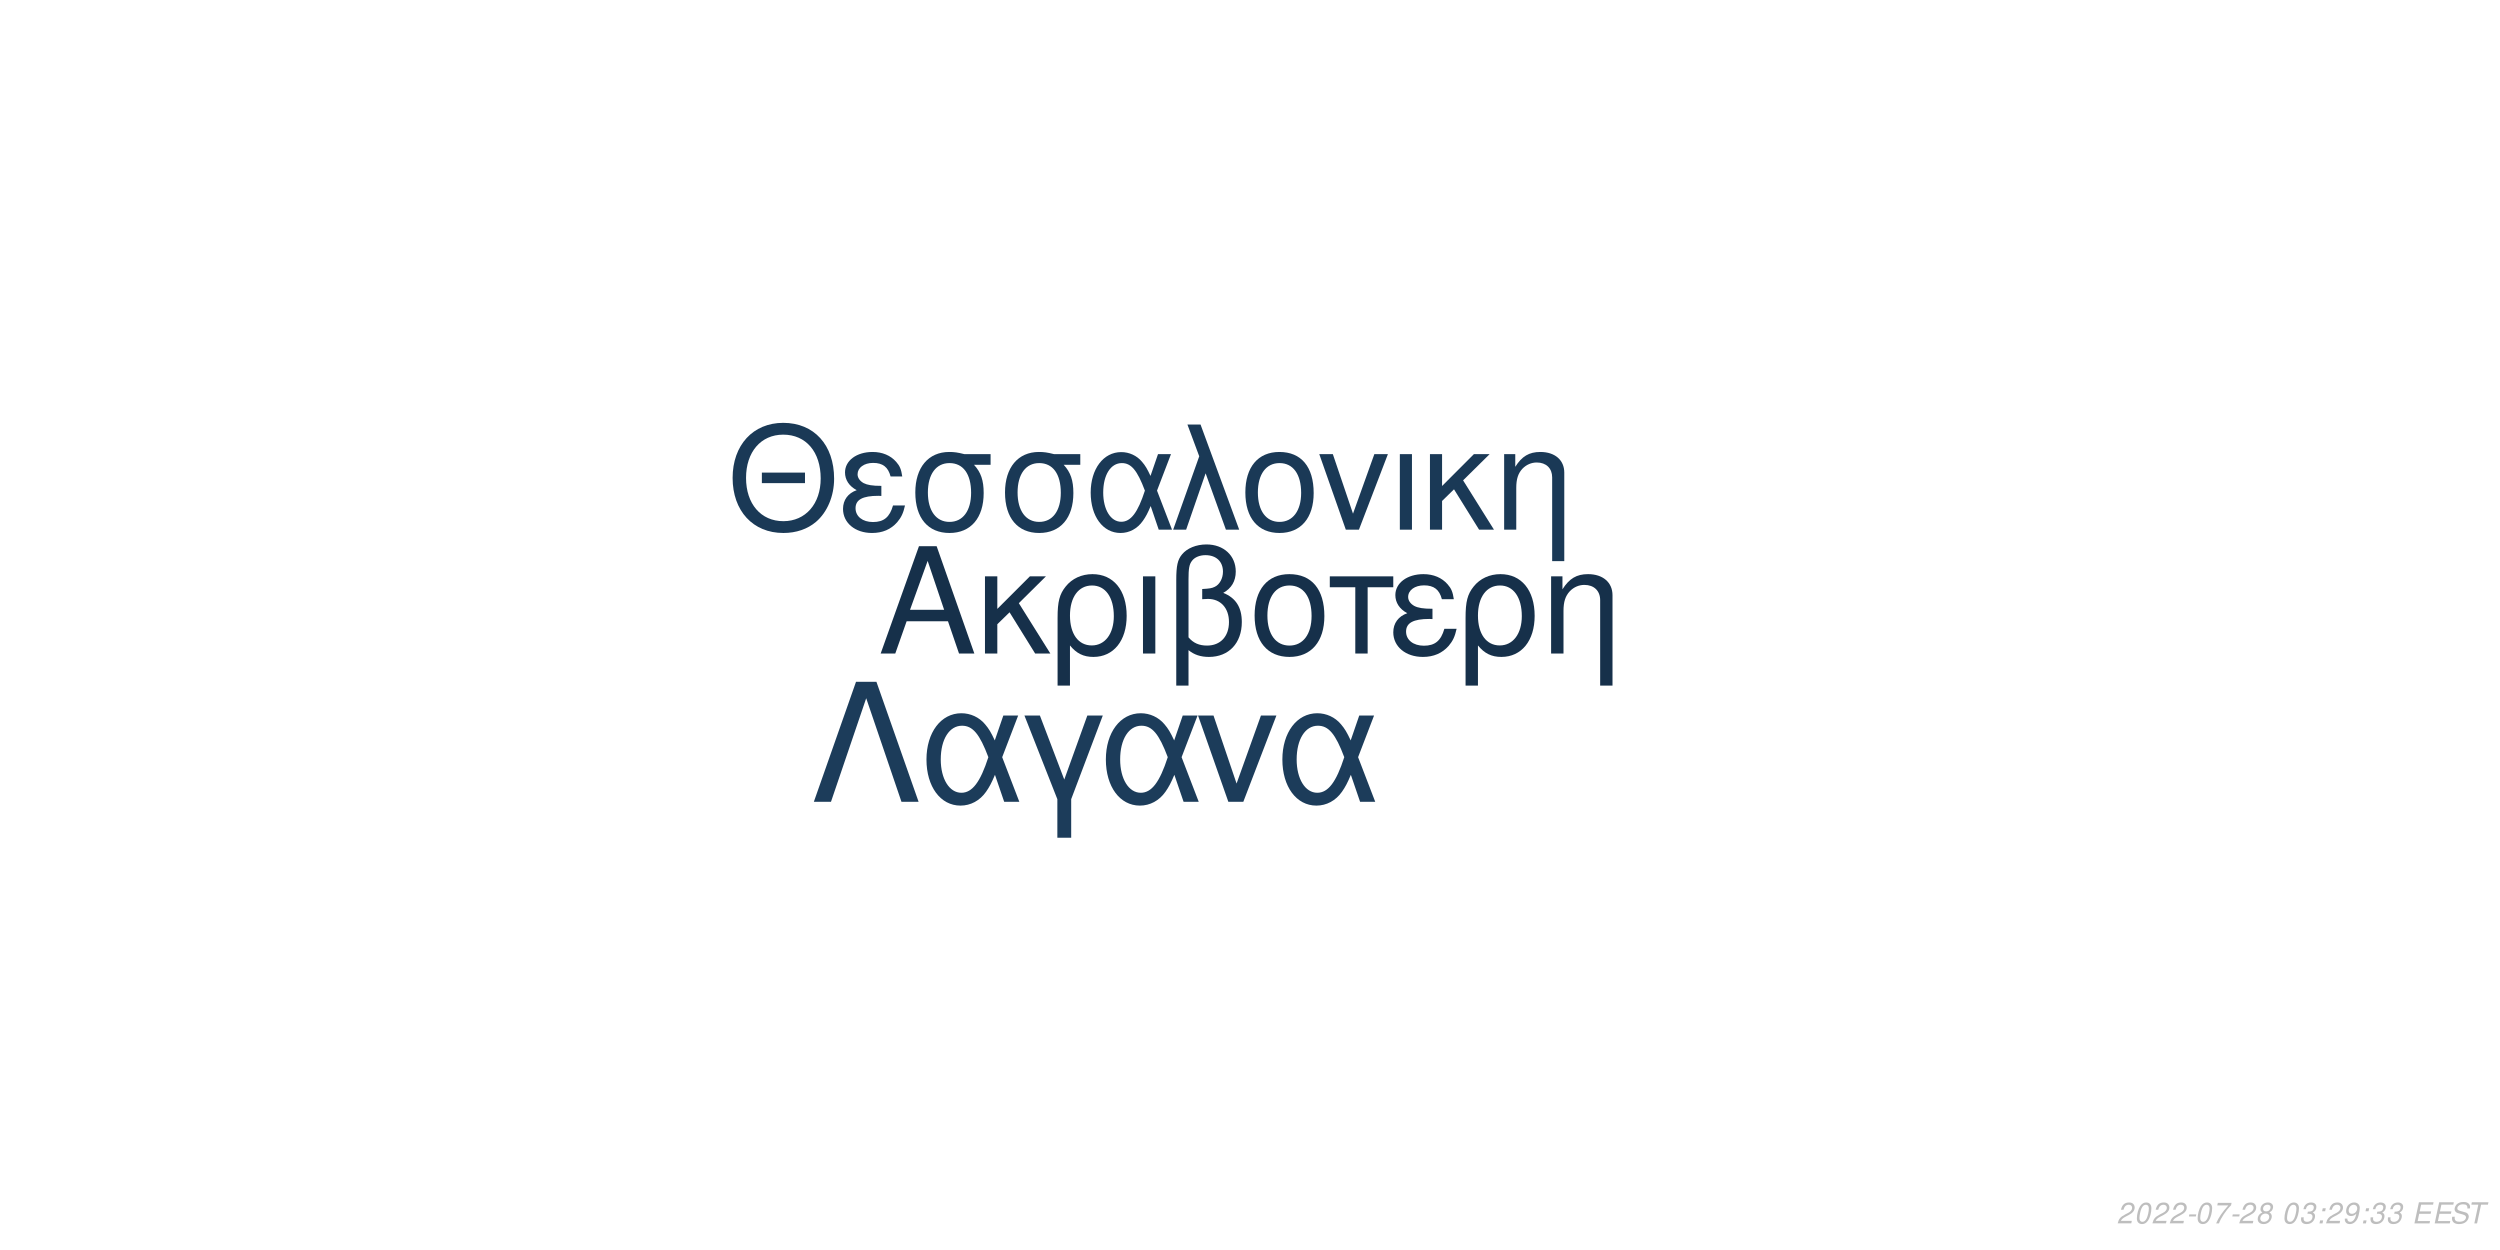
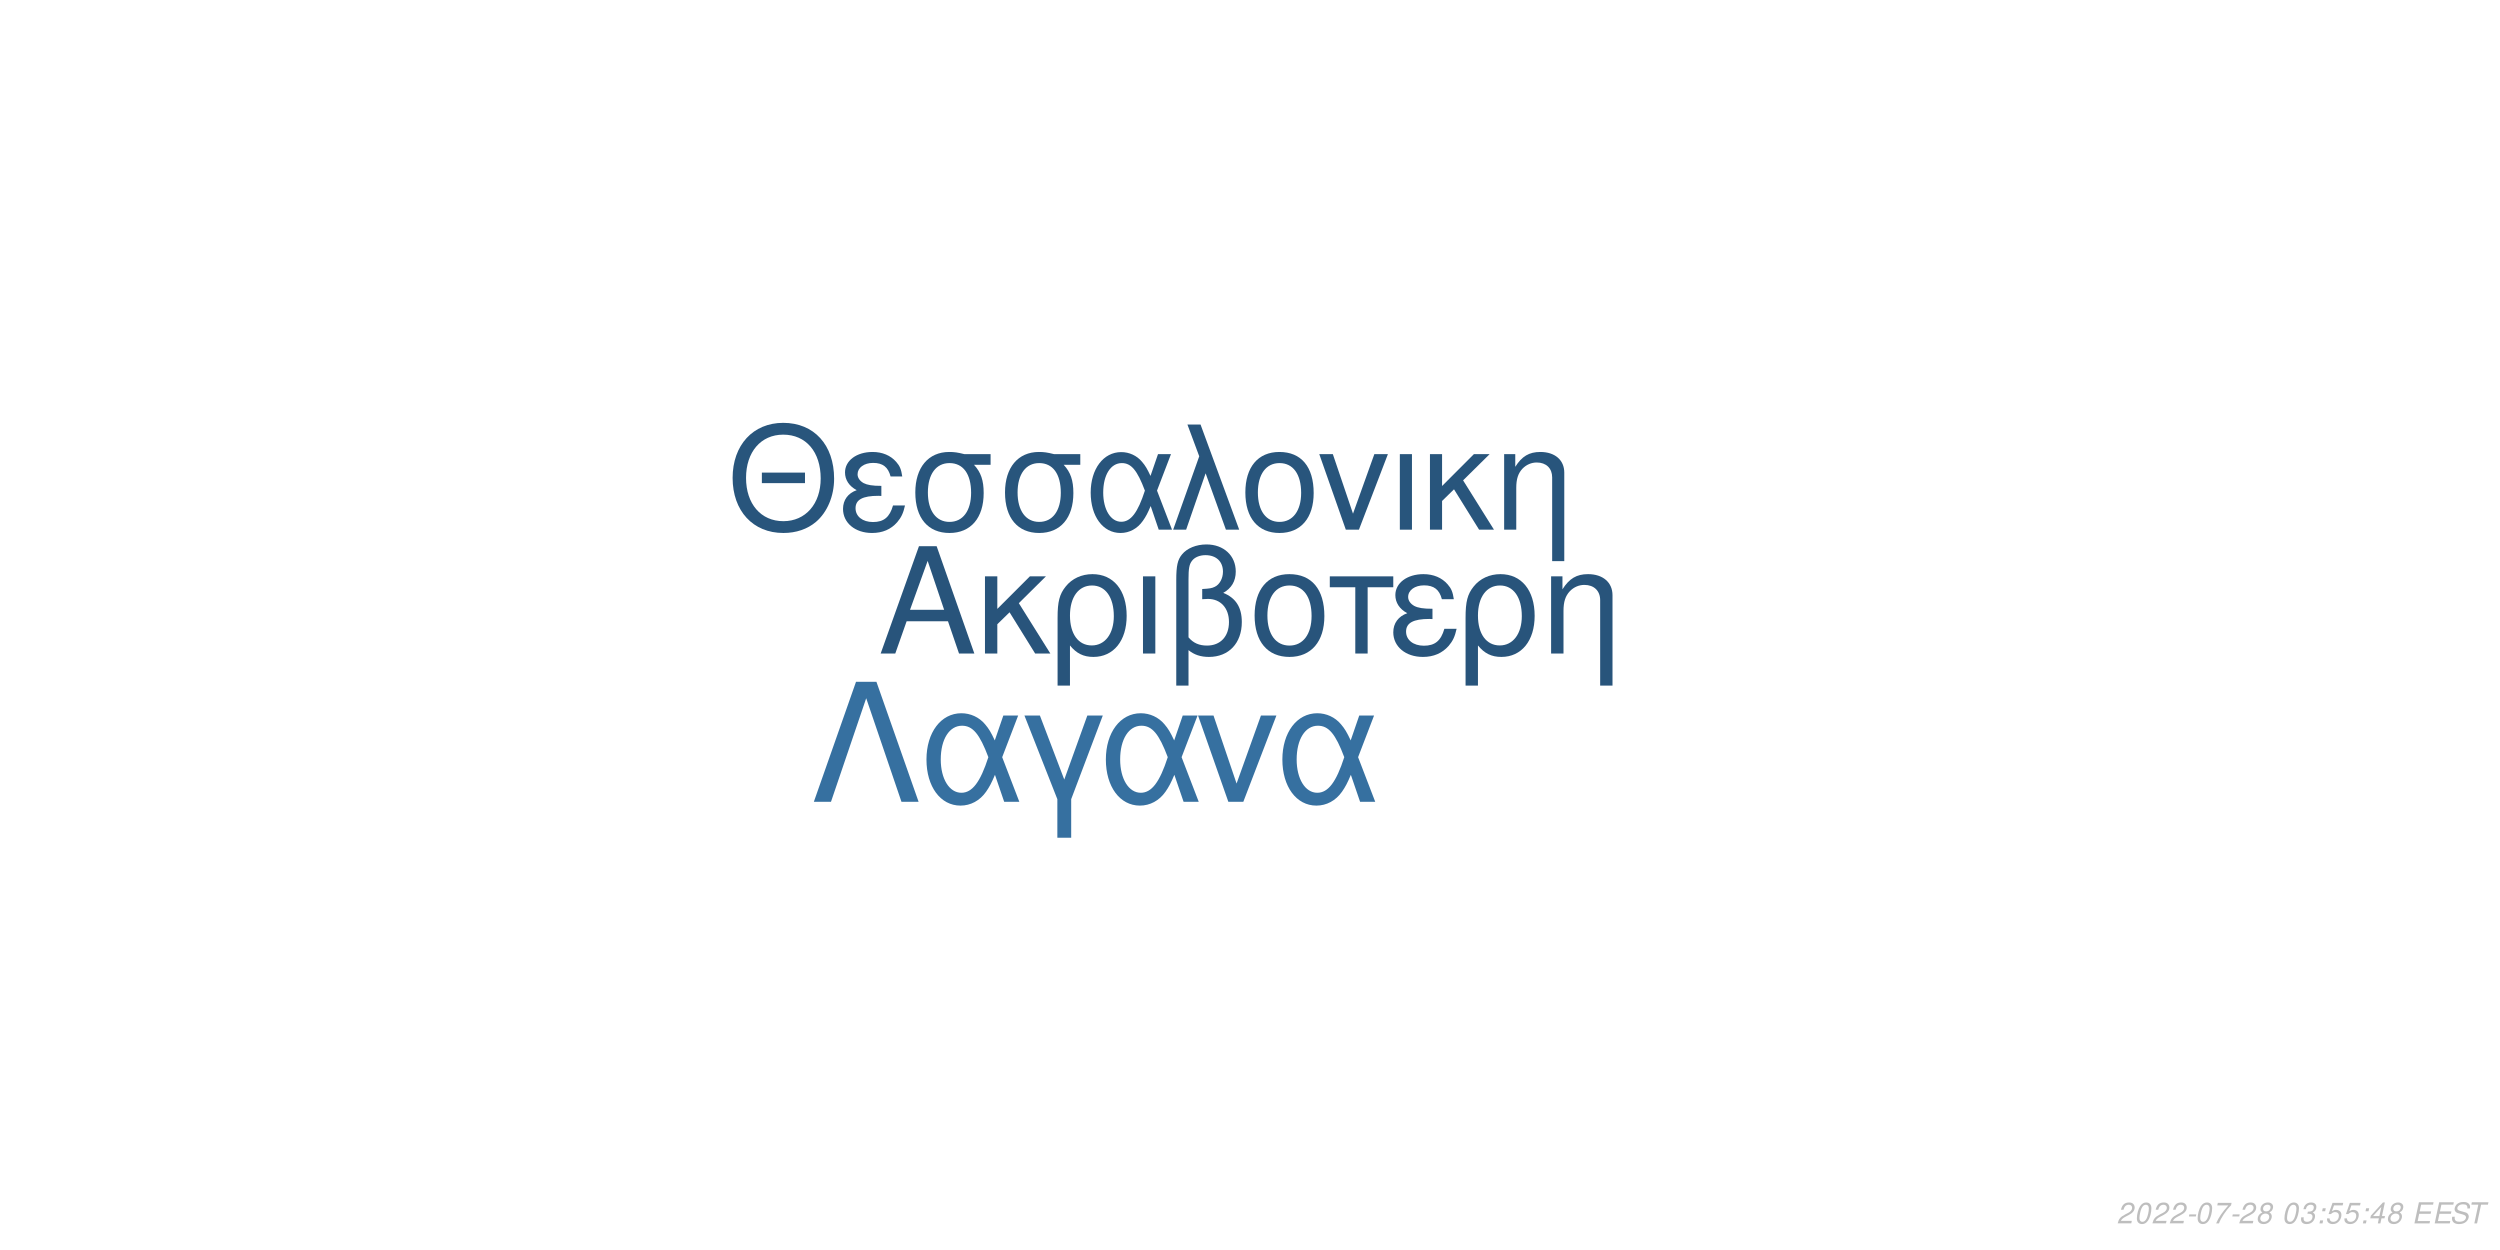
<svg xmlns="http://www.w3.org/2000/svg" xmlns:xlink="http://www.w3.org/1999/xlink" width="864pt" height="432pt" viewBox="0 0 864 432" version="1.1">
  <defs>
    <g>
      <symbol overflow="visible" id="glyph0-0">
        <path style="stroke:none;" d="" />
      </symbol>
      <symbol overflow="visible" id="glyph0-1">
        <path style="stroke:none;" d="M 24.125 -11.141 L 27.938 0 L 33.234 0 L 20.203 -37.094 L 14.094 -37.094 L 0.859 0 L 5.906 0 L 9.828 -11.141 Z M 22.797 -15.109 L 11 -15.109 L 17.094 -32.016 Z M 22.797 -15.109 " />
      </symbol>
      <symbol overflow="visible" id="glyph0-2">
        <path style="stroke:none;" d="M 7.172 -15.422 L 7.172 -26.672 L 2.906 -26.672 L 2.906 0 L 7.172 0 L 7.172 -10.125 L 11.406 -14.25 L 20.25 0 L 25.5 0 L 14.609 -17.406 L 23.969 -26.672 L 18.422 -26.672 Z M 7.172 -15.422 " />
      </symbol>
      <symbol overflow="visible" id="glyph0-3">
        <path style="stroke:none;" d="M 3 11.094 L 7.281 11.094 L 7.281 -2.797 C 9.516 -0.047 11.953 1.172 15.375 1.172 C 22.344 1.172 26.875 -4.422 26.875 -13.031 C 26.875 -21.891 22.297 -27.438 15.062 -27.438 C 11.297 -27.438 7.984 -25.906 5.797 -23.156 C 3.672 -20.516 3 -17.969 3 -12.359 Z M 14.906 -23.516 C 19.547 -23.516 22.438 -19.438 22.438 -12.922 C 22.438 -6.812 19.391 -2.797 14.812 -2.797 C 10.172 -2.797 7.281 -6.766 7.281 -13.125 C 7.281 -19.484 10.234 -23.516 14.906 -23.516 Z M 14.906 -23.516 " />
      </symbol>
      <symbol overflow="visible" id="glyph0-4">
        <path style="stroke:none;" d="M 3.516 0 L 7.781 0 L 7.781 -26.672 L 3.516 -26.672 Z M 3.516 0 " />
      </symbol>
      <symbol overflow="visible" id="glyph0-5">
        <path style="stroke:none;" d="M 4.016 11.094 L 8.25 11.094 L 8.25 -1.172 C 10.172 0.406 12.422 1.172 15.312 1.172 C 22.188 1.172 26.672 -3.609 26.672 -10.891 C 26.672 -15.984 24.578 -19.234 20.25 -20.969 C 23.109 -22.547 24.578 -25.031 24.578 -28.344 C 24.578 -33.844 20.406 -37.703 14.453 -37.703 C 10.938 -37.703 7.734 -36.391 6 -34.25 C 4.484 -32.422 4.016 -30.328 4.016 -25.391 Z M 8.25 -25.656 C 8.25 -29.359 8.5 -30.844 9.469 -32.062 C 10.375 -33.281 12.156 -34 14.094 -34 C 17.812 -34 20.156 -31.812 20.156 -28.297 C 20.156 -25.953 18.984 -23.812 17.297 -23.047 C 16.281 -22.547 15.469 -22.438 12.984 -22.297 L 12.984 -18.781 C 13.734 -18.828 14.344 -18.875 14.969 -18.875 C 19.344 -18.875 22.234 -15.719 22.234 -10.891 C 22.234 -5.906 19.281 -2.75 14.656 -2.75 C 11.953 -2.75 9.922 -3.609 8.25 -5.594 Z M 8.25 -25.656 " />
      </symbol>
      <symbol overflow="visible" id="glyph0-6">
        <path style="stroke:none;" d="M 14.094 -27.438 C 6.562 -27.438 2.094 -22.094 2.094 -13.125 C 2.094 -4.125 6.562 1.172 14.141 1.172 C 21.672 1.172 26.203 -4.172 26.203 -12.922 C 26.203 -22.188 21.828 -27.438 14.094 -27.438 Z M 14.141 -23.516 C 18.938 -23.516 21.781 -19.594 21.781 -12.984 C 21.781 -6.672 18.828 -2.75 14.141 -2.75 C 9.422 -2.75 6.516 -6.672 6.516 -13.125 C 6.516 -19.594 9.422 -23.516 14.141 -23.516 Z M 14.141 -23.516 " />
      </symbol>
      <symbol overflow="visible" id="glyph0-7">
        <path style="stroke:none;" d="M 7.891 0 L 12.156 0 L 12.156 -22.906 L 21.016 -22.906 L 21.016 -26.672 L -0.922 -26.672 L -0.922 -22.906 L 7.891 -22.906 Z M 7.891 0 " />
      </symbol>
      <symbol overflow="visible" id="glyph0-8">
        <path style="stroke:none;" d="M 14.562 -15.469 C 11.344 -15.469 9.562 -15.781 8.297 -16.438 C 6.922 -17.203 6.156 -18.328 6.156 -19.547 C 6.156 -21.891 8.453 -23.562 11.656 -23.562 C 15.062 -23.562 16.953 -22.094 17.812 -18.781 L 21.938 -18.781 C 21.578 -21.266 21.062 -22.5 19.797 -23.922 C 17.812 -26.203 14.906 -27.438 11.453 -27.438 C 5.797 -27.438 1.734 -24.375 1.734 -20.203 C 1.734 -17.609 3.156 -15.375 5.859 -13.938 C 2.797 -12.875 1.016 -10.484 1.016 -7.328 C 1.016 -2.391 5.297 1.172 11.25 1.172 C 14.969 1.172 17.906 -0.109 20.156 -2.641 C 21.578 -4.328 22.297 -5.797 22.906 -8.547 L 18.672 -8.547 C 17.5 -4.422 15.422 -2.703 11.609 -2.703 C 7.938 -2.703 5.438 -4.688 5.438 -7.578 C 5.438 -10.578 7.938 -11.953 13.484 -11.953 C 13.641 -11.953 14.094 -11.953 14.562 -11.906 Z M 14.562 -15.469 " />
      </symbol>
      <symbol overflow="visible" id="glyph0-9">
        <path style="stroke:none;" d="M 3.562 -26.672 L 3.562 0 L 7.844 0 L 7.844 -14.703 C 7.844 -17.906 8.5 -19.891 10.031 -21.531 C 11.406 -22.953 13.188 -23.719 15.062 -23.719 C 18.375 -23.719 20.516 -21.672 20.516 -18.469 L 20.516 11.094 L 24.781 11.094 L 24.781 -20.156 C 24.781 -24.578 21.469 -27.438 16.328 -27.438 C 12.359 -27.438 9.828 -25.906 7.484 -22.188 L 7.484 -26.672 Z M 3.562 -26.672 " />
      </symbol>
      <symbol overflow="visible" id="glyph1-0">
        <path style="stroke:none;" d="" />
      </symbol>
      <symbol overflow="visible" id="glyph1-1">
        <path style="stroke:none;" d="M 26.859 -19.734 L 11.953 -19.734 L 11.953 -16.094 L 26.859 -16.094 Z M 19.328 -36.922 C 8.922 -36.922 1.844 -29.25 1.844 -17.891 C 1.844 -6.484 8.875 1.141 19.391 1.141 C 23.812 1.141 27.703 -0.203 30.641 -2.688 C 34.578 -6.031 36.922 -11.656 36.922 -17.594 C 36.922 -29.297 30 -36.922 19.328 -36.922 Z M 19.328 -32.844 C 27.203 -32.844 32.281 -26.906 32.281 -17.688 C 32.281 -8.922 27.062 -2.938 19.391 -2.938 C 11.609 -2.938 6.484 -8.922 6.484 -17.891 C 6.484 -26.859 11.609 -32.844 19.328 -32.844 Z M 19.328 -32.844 " />
      </symbol>
      <symbol overflow="visible" id="glyph1-2">
        <path style="stroke:none;" d="M 14.25 -15.141 C 11.109 -15.141 9.375 -15.453 8.125 -16.094 C 6.781 -16.844 6.031 -17.938 6.031 -19.141 C 6.031 -21.422 8.266 -23.078 11.406 -23.078 C 14.75 -23.078 16.594 -21.625 17.438 -18.391 L 21.469 -18.391 C 21.125 -20.828 20.625 -22.031 19.391 -23.422 C 17.438 -25.656 14.594 -26.859 11.219 -26.859 C 5.688 -26.859 1.688 -23.875 1.688 -19.781 C 1.688 -17.234 3.094 -15.047 5.734 -13.656 C 2.734 -12.609 1 -10.266 1 -7.172 C 1 -2.344 5.188 1.141 11.016 1.141 C 14.656 1.141 17.547 -0.094 19.734 -2.594 C 21.125 -4.234 21.828 -5.688 22.422 -8.375 L 18.281 -8.375 C 17.141 -4.328 15.094 -2.641 11.359 -2.641 C 7.766 -2.641 5.328 -4.578 5.328 -7.422 C 5.328 -10.359 7.766 -11.703 13.203 -11.703 C 13.359 -11.703 13.797 -11.703 14.25 -11.656 Z M 14.25 -15.141 " />
      </symbol>
      <symbol overflow="visible" id="glyph1-3">
        <path style="stroke:none;" d="M 29 -26.109 L 19.938 -26.109 C 17.594 -26.703 16.438 -26.859 14.703 -26.859 C 7.469 -26.859 2.984 -21.469 2.984 -12.859 C 2.984 -4.031 7.375 1.141 14.797 1.141 C 22.172 1.141 26.609 -4.078 26.609 -12.656 C 26.609 -17.047 25.656 -19.828 23.266 -22.422 L 29 -22.422 Z M 14.797 -23.016 C 19.531 -23.016 22.266 -19.234 22.266 -12.75 C 22.266 -6.531 19.438 -2.688 14.797 -2.688 C 10.172 -2.688 7.328 -6.531 7.328 -12.859 C 7.328 -19.188 10.172 -23.016 14.797 -23.016 Z M 14.797 -23.016 " />
      </symbol>
      <symbol overflow="visible" id="glyph1-4">
        <path style="stroke:none;" d="M 29.344 -26.109 L 24.859 -26.109 L 22.266 -18.578 C 21.125 -21.031 20.484 -22.125 19.328 -23.469 C 17.547 -25.609 14.906 -26.812 12.156 -26.812 C 5.984 -26.812 1.594 -20.984 1.594 -12.812 C 1.594 -4.578 5.828 1.141 11.906 1.141 C 14.953 1.141 17.734 -0.344 19.625 -3.047 C 20.672 -4.531 21.281 -5.688 22.328 -8.172 L 25.109 0 L 29.703 0 L 24.516 -13.5 Z M 20.328 -13.5 C 17.891 -5.922 15.453 -2.734 12.156 -2.734 C 8.516 -2.734 5.922 -6.922 5.922 -12.812 C 5.922 -18.938 8.516 -23.016 12.359 -23.016 C 15.594 -23.016 17.688 -20.531 20.328 -13.5 Z M 20.328 -13.5 " />
      </symbol>
      <symbol overflow="visible" id="glyph1-5">
        <path style="stroke:none;" d="M 1.094 0 L 5.578 0 L 12.312 -19.484 L 19.328 0 L 23.922 0 L 10.562 -36.328 L 6.031 -36.328 L 10.109 -25.359 Z M 1.094 0 " />
      </symbol>
      <symbol overflow="visible" id="glyph1-6">
        <path style="stroke:none;" d="M 13.797 -26.859 C 6.422 -26.859 2.047 -21.625 2.047 -12.859 C 2.047 -4.031 6.422 1.141 13.859 1.141 C 21.234 1.141 25.656 -4.078 25.656 -12.656 C 25.656 -21.719 21.375 -26.859 13.797 -26.859 Z M 13.859 -23.016 C 18.531 -23.016 21.328 -19.188 21.328 -12.703 C 21.328 -6.531 18.438 -2.688 13.859 -2.688 C 9.219 -2.688 6.375 -6.531 6.375 -12.859 C 6.375 -19.188 9.219 -23.016 13.859 -23.016 Z M 13.859 -23.016 " />
      </symbol>
      <symbol overflow="visible" id="glyph1-7">
        <path style="stroke:none;" d="M 14.297 0 L 24.312 -26.109 L 19.625 -26.109 L 12.25 -5.531 L 5.281 -26.109 L 0.594 -26.109 L 9.766 0 Z M 14.297 0 " />
      </symbol>
      <symbol overflow="visible" id="glyph1-8">
        <path style="stroke:none;" d="M 3.438 0 L 7.625 0 L 7.625 -26.109 L 3.438 -26.109 Z M 3.438 0 " />
      </symbol>
      <symbol overflow="visible" id="glyph1-9">
        <path style="stroke:none;" d="M 7.031 -15.094 L 7.031 -26.109 L 2.844 -26.109 L 2.844 0 L 7.031 0 L 7.031 -9.922 L 11.156 -13.953 L 19.828 0 L 24.969 0 L 14.297 -17.047 L 23.469 -26.109 L 18.031 -26.109 Z M 7.031 -15.094 " />
      </symbol>
      <symbol overflow="visible" id="glyph1-10">
        <path style="stroke:none;" d="M 3.484 -26.109 L 3.484 0 L 7.672 0 L 7.672 -14.406 C 7.672 -17.547 8.328 -19.484 9.812 -21.078 C 11.156 -22.469 12.906 -23.219 14.75 -23.219 C 17.984 -23.219 20.078 -21.234 20.078 -18.094 L 20.078 10.859 L 24.266 10.859 L 24.266 -19.734 C 24.266 -24.062 21.031 -26.859 16 -26.859 C 12.109 -26.859 9.609 -25.359 7.328 -21.719 L 7.328 -26.109 Z M 3.484 -26.109 " />
      </symbol>
      <symbol overflow="visible" id="glyph2-0">
        <path style="stroke:none;" d="" />
      </symbol>
      <symbol overflow="visible" id="glyph2-1">
        <path style="stroke:none;" d="M 22.531 -41.484 L 15.484 -41.484 L 0.906 0 L 6.828 0 L 19 -35.797 L 31.188 0 L 37.109 0 Z M 22.531 -41.484 " />
      </symbol>
      <symbol overflow="visible" id="glyph2-2">
        <path style="stroke:none;" d="M 33.516 -29.812 L 28.391 -29.812 L 25.438 -21.219 C 24.125 -24.016 23.391 -25.266 22.078 -26.797 C 20.031 -29.25 17.016 -30.609 13.891 -30.609 C 6.828 -30.609 1.828 -23.953 1.828 -14.625 C 1.828 -5.234 6.656 1.312 13.594 1.312 C 17.078 1.312 20.266 -0.391 22.422 -3.469 C 23.609 -5.172 24.297 -6.484 25.5 -9.328 L 28.688 0 L 33.922 0 L 28 -15.422 Z M 23.219 -15.422 C 20.422 -6.766 17.641 -3.125 13.891 -3.125 C 9.734 -3.125 6.766 -7.906 6.766 -14.625 C 6.766 -21.625 9.734 -26.297 14.109 -26.297 C 17.812 -26.297 20.203 -23.453 23.219 -15.422 Z M 23.219 -15.422 " />
      </symbol>
      <symbol overflow="visible" id="glyph2-3">
        <path style="stroke:none;" d="M 12.062 12.406 L 16.844 12.406 L 16.844 -0.906 L 27.766 -29.812 L 22.422 -29.812 L 14.453 -7.688 L 6.031 -29.812 L 0.688 -29.812 L 12.062 -0.906 Z M 12.062 12.406 " />
      </symbol>
      <symbol overflow="visible" id="glyph2-4">
        <path style="stroke:none;" d="M 16.328 0 L 27.766 -29.812 L 22.422 -29.812 L 14 -6.312 L 6.031 -29.812 L 0.688 -29.812 L 11.156 0 Z M 16.328 0 " />
      </symbol>
      <symbol overflow="visible" id="glyph3-0">
        <path style="stroke:none;" d="" />
      </symbol>
      <symbol overflow="visible" id="glyph3-1">
        <path style="stroke:none;" d="M 5.234 -0.875 L 1.469 -0.875 C 1.641 -1.375 2.203 -1.891 3.109 -2.344 L 4.234 -2.938 C 5.562 -3.625 6.219 -4.469 6.219 -5.484 C 6.219 -5.938 6.062 -6.359 5.797 -6.656 C 5.469 -7.047 4.984 -7.234 4.312 -7.234 C 2.766 -7.234 1.891 -6.453 1.484 -4.734 L 2.375 -4.734 C 2.484 -5.188 2.609 -5.484 2.797 -5.75 C 3.094 -6.203 3.609 -6.453 4.188 -6.453 C 4.891 -6.453 5.344 -6.031 5.344 -5.375 C 5.344 -4.703 4.859 -4.094 4.016 -3.656 L 2.984 -3.125 C 1.234 -2.188 0.797 -1.656 0.344 -0.016 L 5.047 -0.016 Z M 5.234 -0.875 " />
      </symbol>
      <symbol overflow="visible" id="glyph3-2">
        <path style="stroke:none;" d="M 4.203 -7.234 C 3.375 -7.234 2.688 -6.812 2.125 -5.984 C 1.484 -5.047 0.984 -3.188 0.984 -1.734 C 0.984 -1.109 1.172 -0.562 1.484 -0.266 C 1.797 0.047 2.281 0.234 2.766 0.234 C 3.625 0.234 4.281 -0.156 4.859 -1.016 C 5.516 -1.953 6 -3.797 6 -5.266 C 6 -6.5 5.328 -7.234 4.203 -7.234 Z M 4.094 -6.453 C 4.734 -6.453 5.125 -5.984 5.125 -5.156 C 5.125 -4.203 4.781 -2.625 4.406 -1.812 C 3.984 -0.938 3.516 -0.547 2.875 -0.547 C 2.25 -0.547 1.875 -1.031 1.875 -1.828 C 1.875 -2.797 2.203 -4.344 2.594 -5.203 C 2.984 -6.047 3.453 -6.453 4.094 -6.453 Z M 4.094 -6.453 " />
      </symbol>
      <symbol overflow="visible" id="glyph3-3">
        <path style="stroke:none;" d="M 3.516 -3.125 L 1.125 -3.125 L 0.969 -2.406 L 3.359 -2.406 Z M 3.516 -3.125 " />
      </symbol>
      <symbol overflow="visible" id="glyph3-4">
        <path style="stroke:none;" d="M 6.703 -7.094 L 1.953 -7.094 L 1.766 -6.219 L 5.594 -6.219 C 3.344 -3.688 2.266 -2.109 1.375 0 L 2.344 0 C 3.031 -1.906 4.828 -4.594 6.547 -6.281 Z M 6.703 -7.094 " />
      </symbol>
      <symbol overflow="visible" id="glyph3-5">
        <path style="stroke:none;" d="M 4.766 -3.797 C 5.078 -3.969 5.234 -4.078 5.438 -4.234 C 5.812 -4.594 6.062 -5.172 6.062 -5.734 C 6.062 -6.625 5.344 -7.234 4.266 -7.234 C 2.812 -7.234 1.703 -6.219 1.703 -4.875 C 1.703 -4.406 1.875 -4.125 2.359 -3.812 C 1.297 -3.312 0.75 -2.516 0.75 -1.469 C 0.75 -0.438 1.547 0.234 2.812 0.234 C 3.656 0.234 4.359 -0.094 4.938 -0.734 C 5.359 -1.234 5.609 -1.859 5.609 -2.438 C 5.609 -3.047 5.312 -3.516 4.766 -3.797 Z M 4.109 -6.453 C 4.797 -6.453 5.188 -6.125 5.188 -5.578 C 5.188 -5.266 5.062 -4.922 4.859 -4.672 C 4.562 -4.312 4.188 -4.156 3.656 -4.156 C 2.984 -4.156 2.594 -4.453 2.594 -4.984 C 2.594 -5.859 3.203 -6.453 4.109 -6.453 Z M 3.453 -3.406 C 4.234 -3.406 4.734 -2.984 4.734 -2.312 C 4.734 -1.312 3.922 -0.547 2.875 -0.547 C 2.125 -0.547 1.625 -0.969 1.625 -1.625 C 1.625 -2.609 2.438 -3.406 3.453 -3.406 Z M 3.453 -3.406 " />
      </symbol>
      <symbol overflow="visible" id="glyph3-6">
        <path style="stroke:none;" d="" />
      </symbol>
      <symbol overflow="visible" id="glyph3-7">
        <path style="stroke:none;" d="M 2.922 -3.312 C 3.125 -3.344 3.234 -3.344 3.375 -3.344 C 4.203 -3.344 4.688 -3 4.688 -2.406 C 4.688 -1.312 3.906 -0.547 2.781 -0.547 C 2.047 -0.547 1.594 -0.938 1.594 -1.562 C 1.594 -1.719 1.609 -1.844 1.656 -2.094 L 0.766 -2.094 C 0.734 -1.797 0.719 -1.641 0.719 -1.469 C 0.719 -0.375 1.406 0.234 2.641 0.234 C 3.547 0.234 4.297 -0.078 4.812 -0.656 C 5.266 -1.156 5.562 -1.875 5.562 -2.547 C 5.562 -3.125 5.344 -3.453 4.797 -3.734 C 5.641 -4.234 6.016 -4.844 6.016 -5.734 C 6.016 -6.656 5.312 -7.234 4.203 -7.234 C 3.375 -7.234 2.672 -6.938 2.188 -6.375 C 1.891 -6.031 1.703 -5.641 1.516 -4.906 L 2.391 -4.906 C 2.5 -5.359 2.594 -5.594 2.734 -5.812 C 3.047 -6.234 3.516 -6.453 4.078 -6.453 C 4.734 -6.453 5.141 -6.125 5.141 -5.578 C 5.141 -5.188 5.016 -4.797 4.797 -4.547 C 4.516 -4.234 4 -4.062 3.266 -4.062 L 3.078 -4.062 Z M 2.922 -3.312 " />
      </symbol>
      <symbol overflow="visible" id="glyph3-8">
        <path style="stroke:none;" d="M 2.359 -1.031 L 1.312 -1.031 L 1.094 0 L 2.141 0 Z M 3.266 -5.234 L 2.219 -5.234 L 2 -4.203 L 3.047 -4.203 Z M 3.266 -5.234 " />
      </symbol>
      <symbol overflow="visible" id="glyph3-9">
-         <path style="stroke:none;" d="M 0.844 -1.656 C 0.844 -1.547 0.844 -1.438 0.844 -1.375 C 0.844 -0.406 1.531 0.234 2.578 0.234 C 3.203 0.234 3.766 0.016 4.297 -0.438 C 4.938 -1 5.312 -1.656 5.594 -2.719 C 5.844 -3.672 6.016 -4.766 6.016 -5.375 C 6.016 -5.844 5.844 -6.328 5.547 -6.656 C 5.203 -7.031 4.703 -7.234 4.062 -7.234 C 2.516 -7.234 1.297 -5.938 1.297 -4.266 C 1.297 -3.203 1.984 -2.547 3.047 -2.547 C 3.484 -2.547 3.953 -2.672 4.281 -2.891 C 4.406 -2.984 4.547 -3.078 4.828 -3.344 C 4.438 -1.484 3.703 -0.547 2.703 -0.547 C 2.109 -0.547 1.719 -0.938 1.719 -1.547 L 1.719 -1.656 Z M 3.953 -6.453 C 4.625 -6.453 5.141 -5.953 5.141 -5.281 C 5.141 -4.188 4.312 -3.312 3.297 -3.312 C 2.594 -3.312 2.172 -3.734 2.172 -4.453 C 2.172 -5.562 2.984 -6.453 3.953 -6.453 Z M 3.953 -6.453 " />
+         <path style="stroke:none;" d="M 6.297 -7.094 L 2.594 -7.094 L 1.234 -3.234 L 2.047 -3.234 C 2.656 -3.766 2.938 -3.906 3.531 -3.906 C 4.328 -3.906 4.797 -3.453 4.797 -2.688 C 4.797 -1.438 3.969 -0.547 2.828 -0.547 C 2.031 -0.547 1.609 -0.938 1.578 -1.734 L 0.703 -1.734 L 0.703 -1.516 C 0.703 -0.938 0.844 -0.547 1.188 -0.266 C 1.562 0.062 2.078 0.234 2.703 0.234 C 3.656 0.234 4.391 -0.156 4.984 -0.922 C 5.422 -1.5 5.672 -2.234 5.672 -2.953 C 5.672 -4 4.938 -4.672 3.812 -4.672 C 3.328 -4.672 2.906 -4.547 2.406 -4.234 L 3.109 -6.219 L 6.109 -6.219 Z M 6.297 -7.094 " />
      </symbol>
      <symbol overflow="visible" id="glyph3-10">
+         <path style="stroke:none;" d="M 3.625 -1.75 L 3.266 0 L 4.141 0 L 4.516 -1.75 L 5.562 -1.75 L 5.734 -2.531 L 4.688 -2.531 L 5.688 -7.234 L 5.016 -7.234 L 0.844 -2.672 L 0.641 -1.75 Z M 3.797 -2.531 L 1.594 -2.531 L 4.469 -5.703 Z M 3.797 -2.531 " />
+       </symbol>
+       <symbol overflow="visible" id="glyph3-11">
        <path style="stroke:none;" d="M 2.547 -3.312 L 6.5 -3.312 L 6.688 -4.141 L 2.719 -4.141 L 3.219 -6.469 L 7.344 -6.469 L 7.516 -7.297 L 2.453 -7.297 L 0.906 0 L 6.125 0 L 6.297 -0.812 L 2.016 -0.812 Z M 2.547 -3.312 " />
      </symbol>
-       <symbol overflow="visible" id="glyph3-11">
+       <symbol overflow="visible" id="glyph3-12">
        <path style="stroke:none;" d="M 7.062 -5.156 C 7.125 -5.438 7.141 -5.562 7.141 -5.703 C 7.141 -6.156 6.938 -6.594 6.594 -6.891 C 6.188 -7.25 5.656 -7.406 4.875 -7.406 C 3.844 -7.406 3.047 -7.125 2.5 -6.562 C 2.094 -6.141 1.781 -5.438 1.781 -4.922 C 1.781 -4.297 2.219 -3.766 2.891 -3.562 L 4.594 -3.094 C 5.406 -2.859 5.734 -2.578 5.734 -2.094 C 5.734 -1.781 5.547 -1.406 5.266 -1.141 C 4.844 -0.766 4.266 -0.578 3.453 -0.578 C 2.328 -0.578 1.812 -0.984 1.812 -1.906 C 1.812 -2.047 1.812 -2.125 1.844 -2.312 L 0.984 -2.312 C 0.906 -2.062 0.891 -1.906 0.891 -1.688 C 0.891 -0.484 1.797 0.234 3.297 0.234 C 4.359 0.234 5.234 -0.062 5.812 -0.609 C 6.344 -1.078 6.688 -1.797 6.688 -2.375 C 6.688 -2.641 6.609 -2.906 6.453 -3.156 C 6.234 -3.5 5.938 -3.703 5.469 -3.828 L 3.75 -4.312 C 2.984 -4.547 2.734 -4.734 2.734 -5.188 C 2.734 -5.547 2.875 -5.844 3.188 -6.109 C 3.547 -6.438 4.031 -6.594 4.703 -6.594 C 5.266 -6.594 5.688 -6.484 5.906 -6.297 C 6.094 -6.125 6.219 -5.797 6.219 -5.516 C 6.219 -5.422 6.203 -5.344 6.188 -5.156 Z M 7.062 -5.156 " />
      </symbol>
-       <symbol overflow="visible" id="glyph3-12">
+       <symbol overflow="visible" id="glyph3-13">
        <path style="stroke:none;" d="M 4.938 -6.469 L 7.312 -6.469 L 7.484 -7.297 L 1.75 -7.297 L 1.578 -6.469 L 3.984 -6.469 L 2.609 0 L 3.547 0 Z M 4.938 -6.469 " />
      </symbol>
    </g>
  </defs>
  <g id="surface1">
    <rect x="0" y="0" width="864" height="432" style="fill:rgb(100%,100%,100%);fill-opacity:1;stroke:none;" />
-     <g style="fill:rgb(8.627%,18.824%,29.02%);fill-opacity:1;">
+     <g style="fill:rgb(15.686%,32.941%,48.235%);fill-opacity:1;">
      <use xlink:href="#glyph0-1" x="303.5" y="225.861" />
      <use xlink:href="#glyph0-2" x="337.5" y="225.861" />
      <use xlink:href="#glyph0-3" x="362.5" y="225.861" />
      <use xlink:href="#glyph0-4" x="391.5" y="225.861" />
      <use xlink:href="#glyph0-5" x="402.5" y="225.861" />
      <use xlink:href="#glyph0-6" x="431.5" y="225.861" />
      <use xlink:href="#glyph0-7" x="460.5" y="225.861" />
      <use xlink:href="#glyph0-8" x="480.5" y="225.861" />
      <use xlink:href="#glyph0-3" x="503.5" y="225.861" />
      <use xlink:href="#glyph0-9" x="532.5" y="225.861" />
    </g>
-     <g style="fill:rgb(10.196%,22.353%,33.725%);fill-opacity:1;">
+     <g style="fill:rgb(15.686%,33.333%,48.627%);fill-opacity:1;">
      <use xlink:href="#glyph1-1" x="251.348" y="183.058" />
      <use xlink:href="#glyph1-2" x="290.348" y="183.058" />
      <use xlink:href="#glyph1-3" x="313.348" y="183.058" />
      <use xlink:href="#glyph1-3" x="344.348" y="183.058" />
      <use xlink:href="#glyph1-4" x="375.348" y="183.058" />
      <use xlink:href="#glyph1-5" x="404.348" y="183.058" />
      <use xlink:href="#glyph1-6" x="428.348" y="183.058" />
      <use xlink:href="#glyph1-7" x="455.348" y="183.058" />
      <use xlink:href="#glyph1-8" x="480.348" y="183.058" />
      <use xlink:href="#glyph1-9" x="491.348" y="183.058" />
      <use xlink:href="#glyph1-10" x="516.348" y="183.058" />
    </g>
-     <g style="fill:rgb(10.98%,23.529%,35.294%);fill-opacity:1;">
+     <g style="fill:rgb(21.176%,43.922%,62.745%);fill-opacity:1;">
      <use xlink:href="#glyph2-1" x="280.359" y="277.105" />
      <use xlink:href="#glyph2-2" x="318.359" y="277.105" />
      <use xlink:href="#glyph2-3" x="353.359" y="277.105" />
      <use xlink:href="#glyph2-2" x="380.359" y="277.105" />
      <use xlink:href="#glyph2-4" x="413.359" y="277.105" />
      <use xlink:href="#glyph2-2" x="441.359" y="277.105" />
    </g>
    <g style="fill:rgb(74.51%,74.51%,74.51%);fill-opacity:1;">
      <use xlink:href="#glyph3-1" x="731.52" y="422.81" />
      <use xlink:href="#glyph3-2" x="737.52" y="422.81" />
      <use xlink:href="#glyph3-1" x="743.52" y="422.81" />
      <use xlink:href="#glyph3-1" x="749.52" y="422.81" />
      <use xlink:href="#glyph3-3" x="755.52" y="422.81" />
      <use xlink:href="#glyph3-2" x="758.52" y="422.81" />
      <use xlink:href="#glyph3-4" x="764.52" y="422.81" />
      <use xlink:href="#glyph3-3" x="770.52" y="422.81" />
      <use xlink:href="#glyph3-1" x="773.52" y="422.81" />
      <use xlink:href="#glyph3-5" x="779.52" y="422.81" />
      <use xlink:href="#glyph3-6" x="785.52" y="422.81" />
      <use xlink:href="#glyph3-2" x="788.52" y="422.81" />
      <use xlink:href="#glyph3-7" x="794.52" y="422.81" />
      <use xlink:href="#glyph3-8" x="800.52" y="422.81" />
-       <use xlink:href="#glyph3-1" x="803.52" y="422.81" />
+       <use xlink:href="#glyph3-9" x="803.52" y="422.81" />
      <use xlink:href="#glyph3-9" x="809.52" y="422.81" />
      <use xlink:href="#glyph3-8" x="815.52" y="422.81" />
-       <use xlink:href="#glyph3-7" x="818.52" y="422.81" />
-       <use xlink:href="#glyph3-7" x="824.52" y="422.81" />
+       <use xlink:href="#glyph3-10" x="818.52" y="422.81" />
+       <use xlink:href="#glyph3-5" x="824.52" y="422.81" />
      <use xlink:href="#glyph3-6" x="830.52" y="422.81" />
-       <use xlink:href="#glyph3-10" x="833.52" y="422.81" />
-       <use xlink:href="#glyph3-10" x="840.52" y="422.81" />
-       <use xlink:href="#glyph3-11" x="846.52" y="422.81" />
-       <use xlink:href="#glyph3-12" x="852.52" y="422.81" />
+       <use xlink:href="#glyph3-11" x="833.52" y="422.81" />
+       <use xlink:href="#glyph3-11" x="840.52" y="422.81" />
+       <use xlink:href="#glyph3-12" x="846.52" y="422.81" />
+       <use xlink:href="#glyph3-13" x="852.52" y="422.81" />
    </g>
  </g>
</svg>
